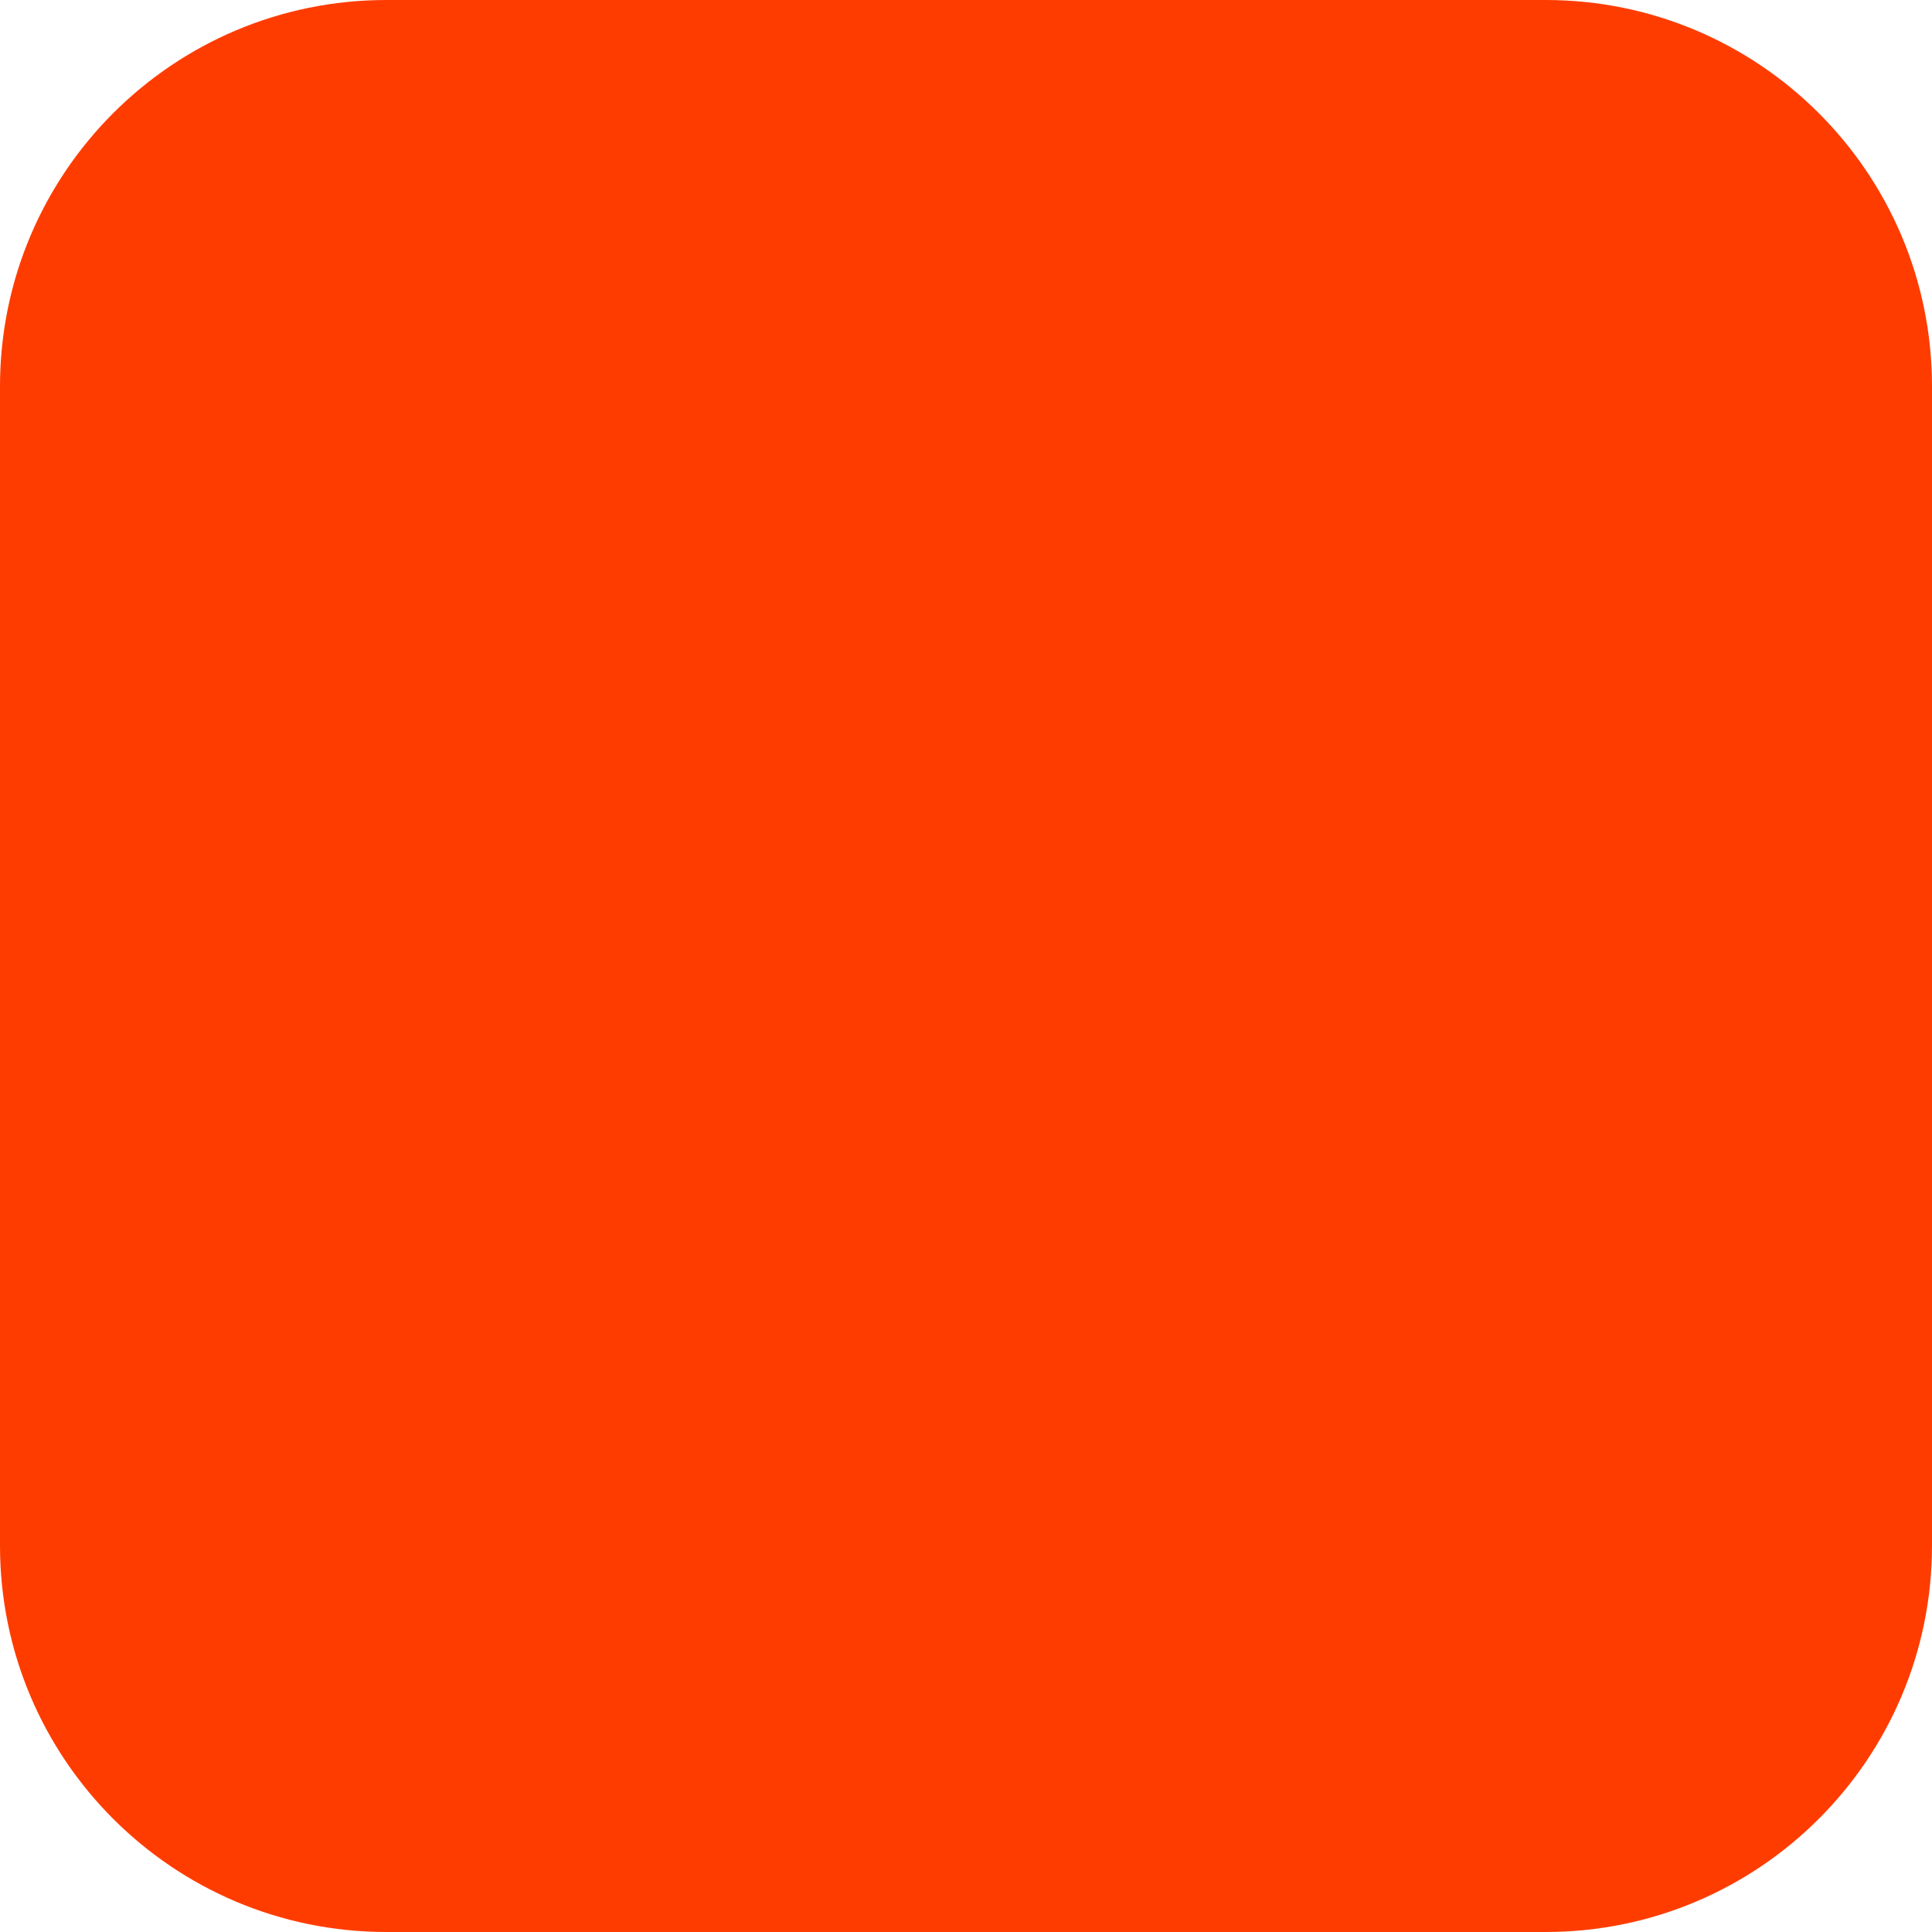
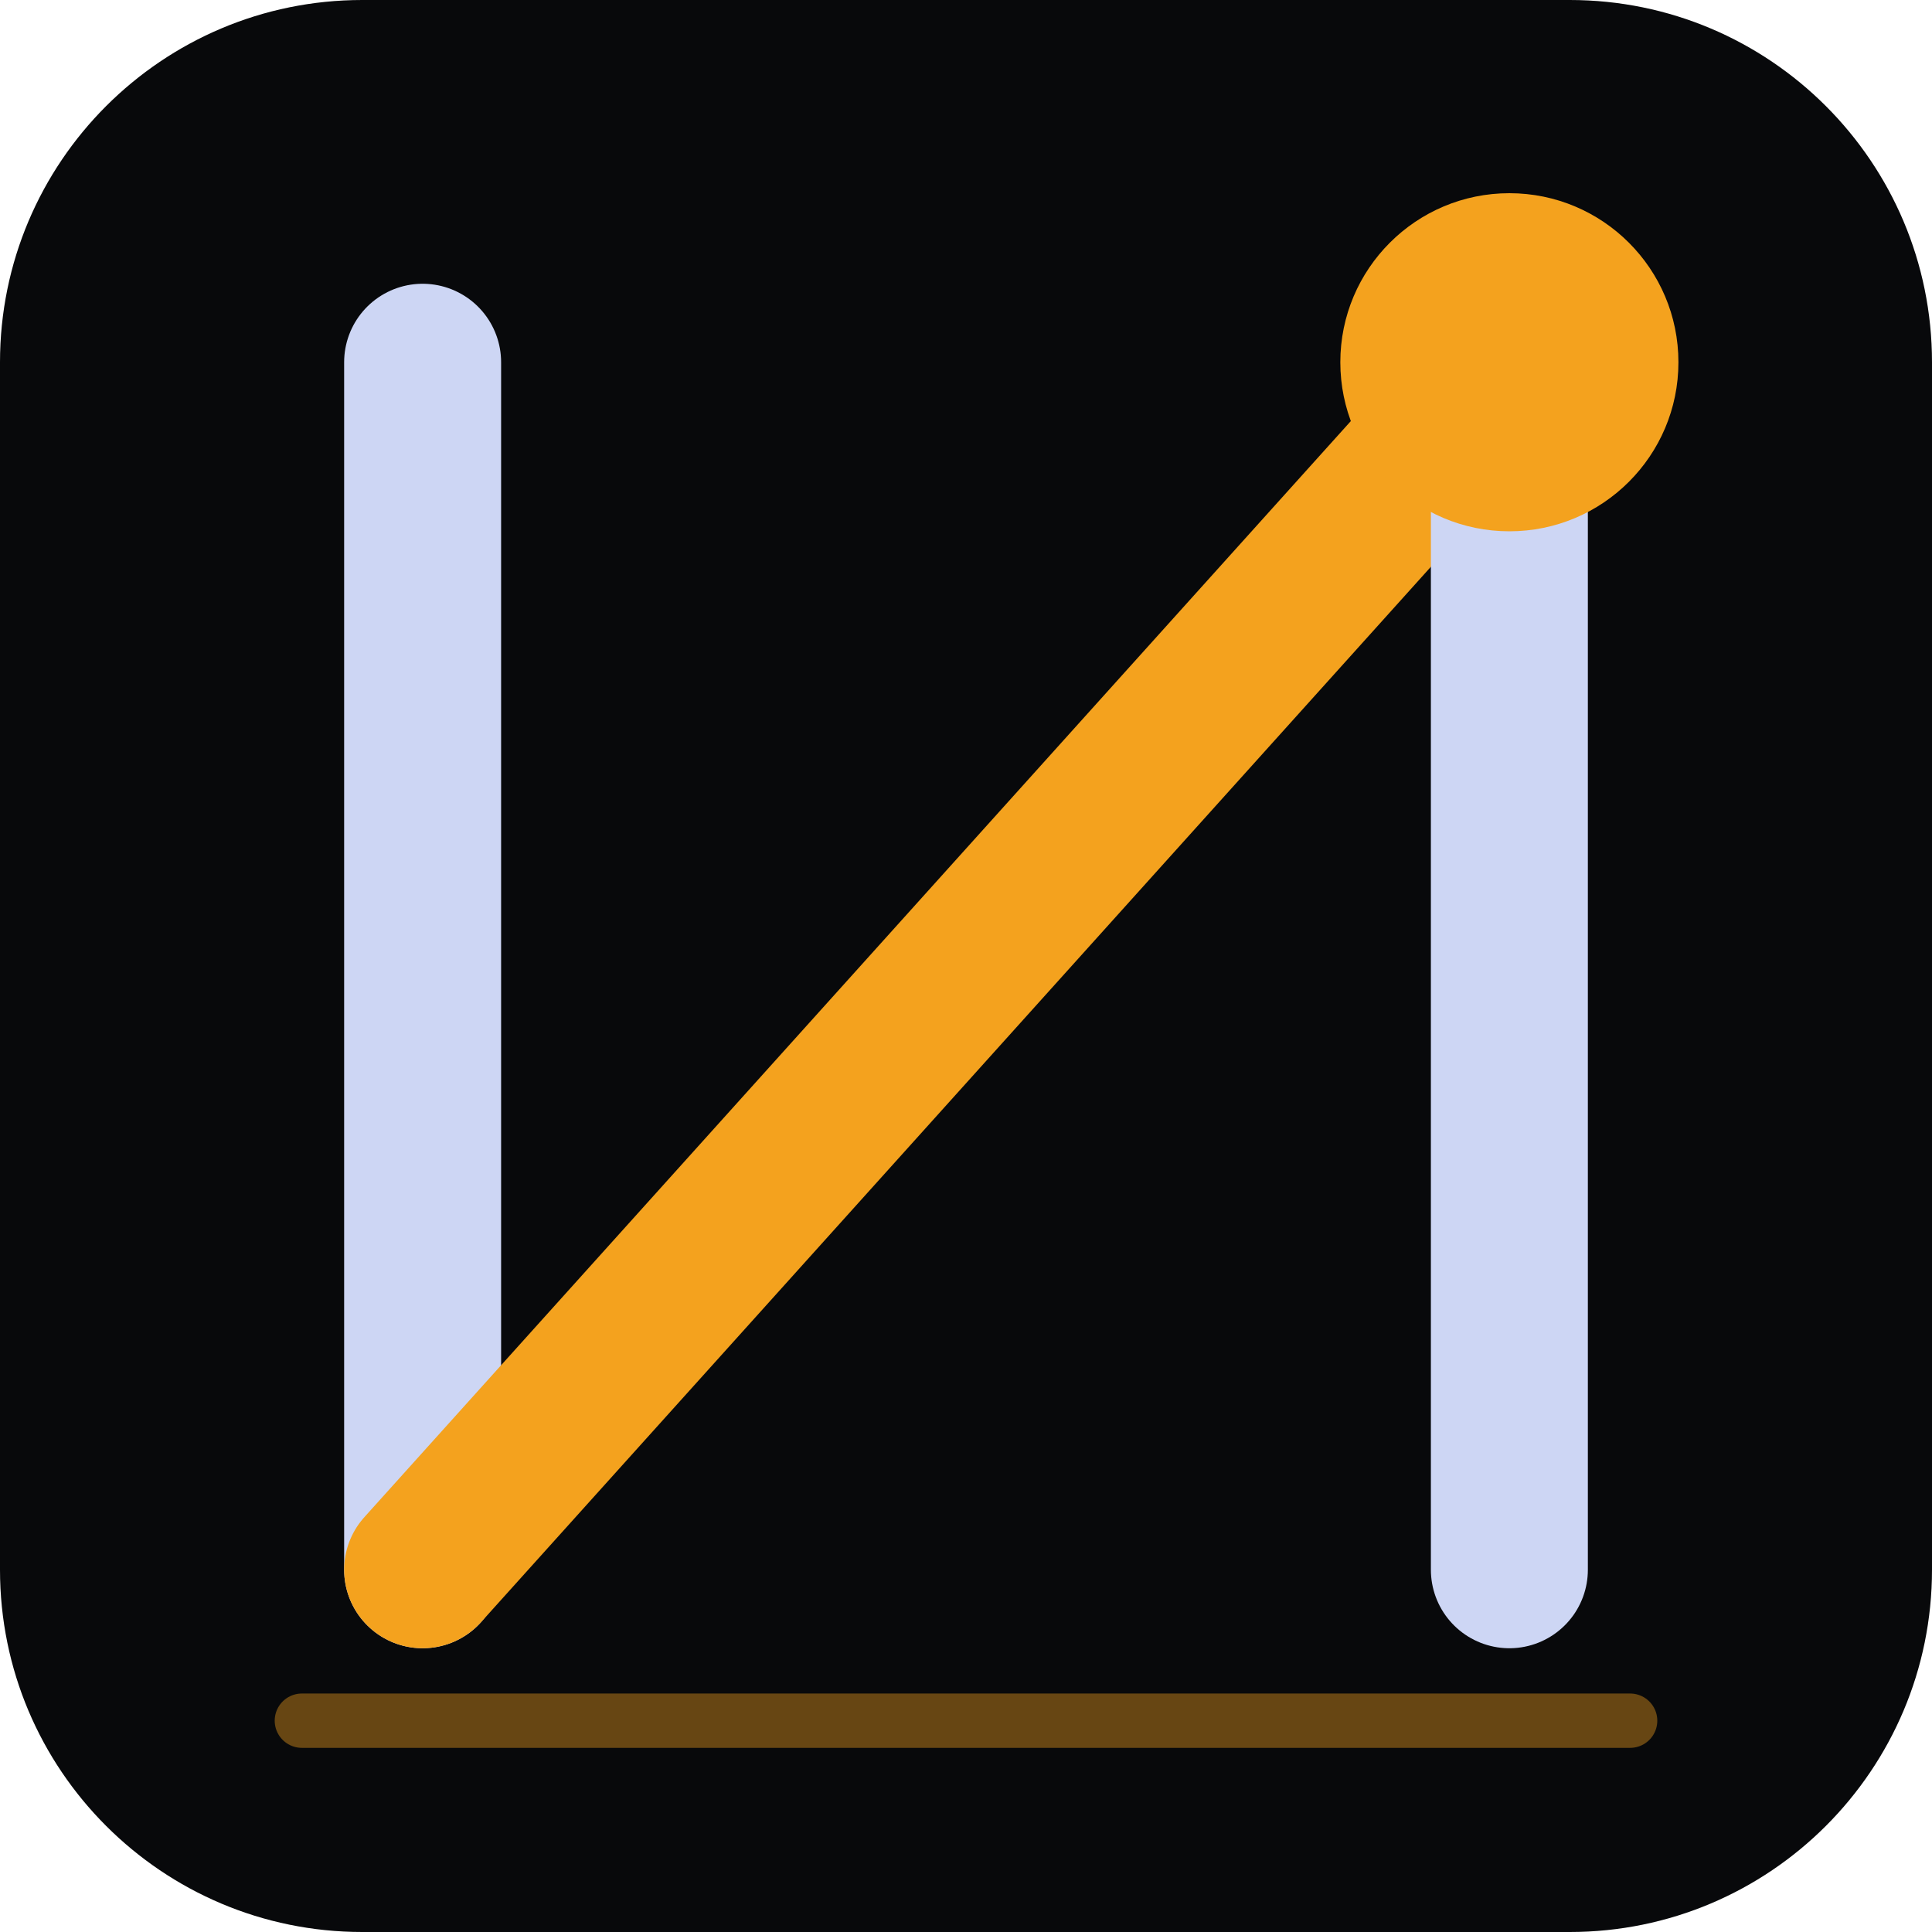
- <svg xmlns="http://www.w3.org/2000/svg" width="180" height="180" viewBox="0 0 180 180" fill="none">
-   <rect width="180" height="180" rx="36" fill="#FF3C00" />
+ <svg xmlns="http://www.w3.org/2000/svg" width="32" height="32" viewBox="0 0 32 32" fill="none">
+   <rect width="32" height="32" rx="6" fill="#08090B" />
+   <line x1="7" y1="26" x2="7" y2="6" stroke="#CDD6F4" stroke-width="2.6" stroke-linecap="round" />
+   <line x1="7" y1="26" x2="25" y2="6" stroke="#F4A21E" stroke-width="2.6" stroke-linecap="round" />
+   <line x1="25" y1="6" x2="25" y2="26" stroke="#CDD6F4" stroke-width="2.6" stroke-linecap="round" />
+   <circle cx="25" cy="6" r="2.8" fill="#F4A21E" />
+   <line x1="5" y1="28.5" x2="27" y2="28.5" stroke="#F4A21E" stroke-width="0.9" stroke-linecap="round" opacity="0.4" />
</svg>
